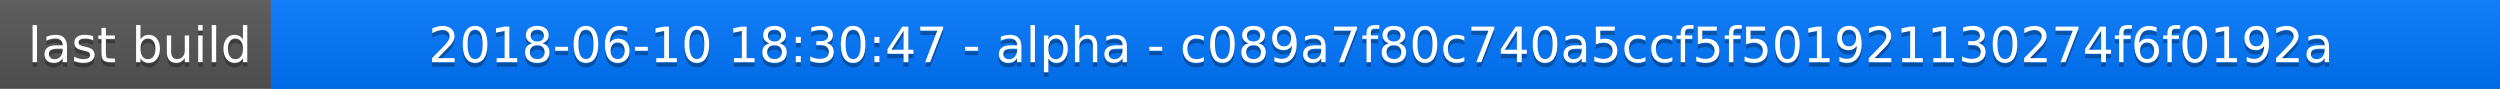
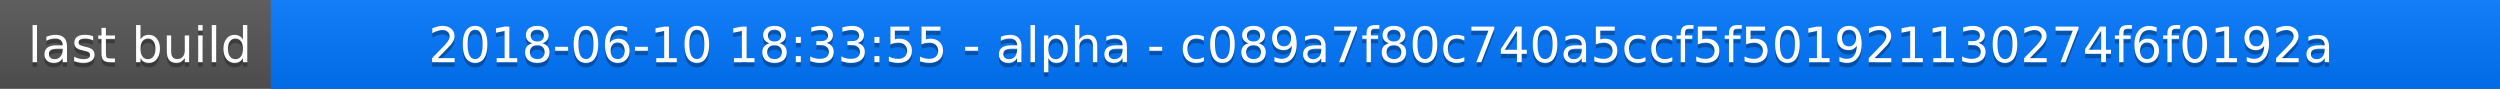
<svg xmlns="http://www.w3.org/2000/svg" width="563" height="20">
  <linearGradient id="a" x2="0" y2="100%">
    <stop offset="0" stop-color="#bbb" stop-opacity=".1" />
    <stop offset="1" stop-opacity=".1" />
  </linearGradient>
  <rect rx="0" width="563" height="20" fill="#555" />
  <rect rx="0" x="61" width="502" height="20" fill="#07f" />
  <path fill="#07f" d="M61 0h4v20h-4z" />
  <rect rx="0" width="563" height="20" fill="url(#a)" />
  <g fill="#fff" text-anchor="middle" font-family="DejaVu Sans,Verdana,Geneva,sans-serif" font-size="11">
    <text x="31.5" y="15" fill="#010101" fill-opacity=".3">last build</text>
    <text x="31.5" y="14">last build</text>
-     <text x="311" y="15" fill="#010101" fill-opacity=".3">2018-06-10 18:30:47 - alpha - c089a7f80c740a5ccf5f501921130274f6f0192a</text>
-     <text x="311" y="14">2018-06-10 18:30:47 - alpha - c089a7f80c740a5ccf5f501921130274f6f0192a</text>
+     <text x="311" y="15" fill="#010101" fill-opacity=".3">2018-06-10 18:33:55 - alpha - c089a7f80c740a5ccf5f501921130274f6f0192a</text>
+     <text x="311" y="14">2018-06-10 18:33:55 - alpha - c089a7f80c740a5ccf5f501921130274f6f0192a</text>
  </g>
</svg>
